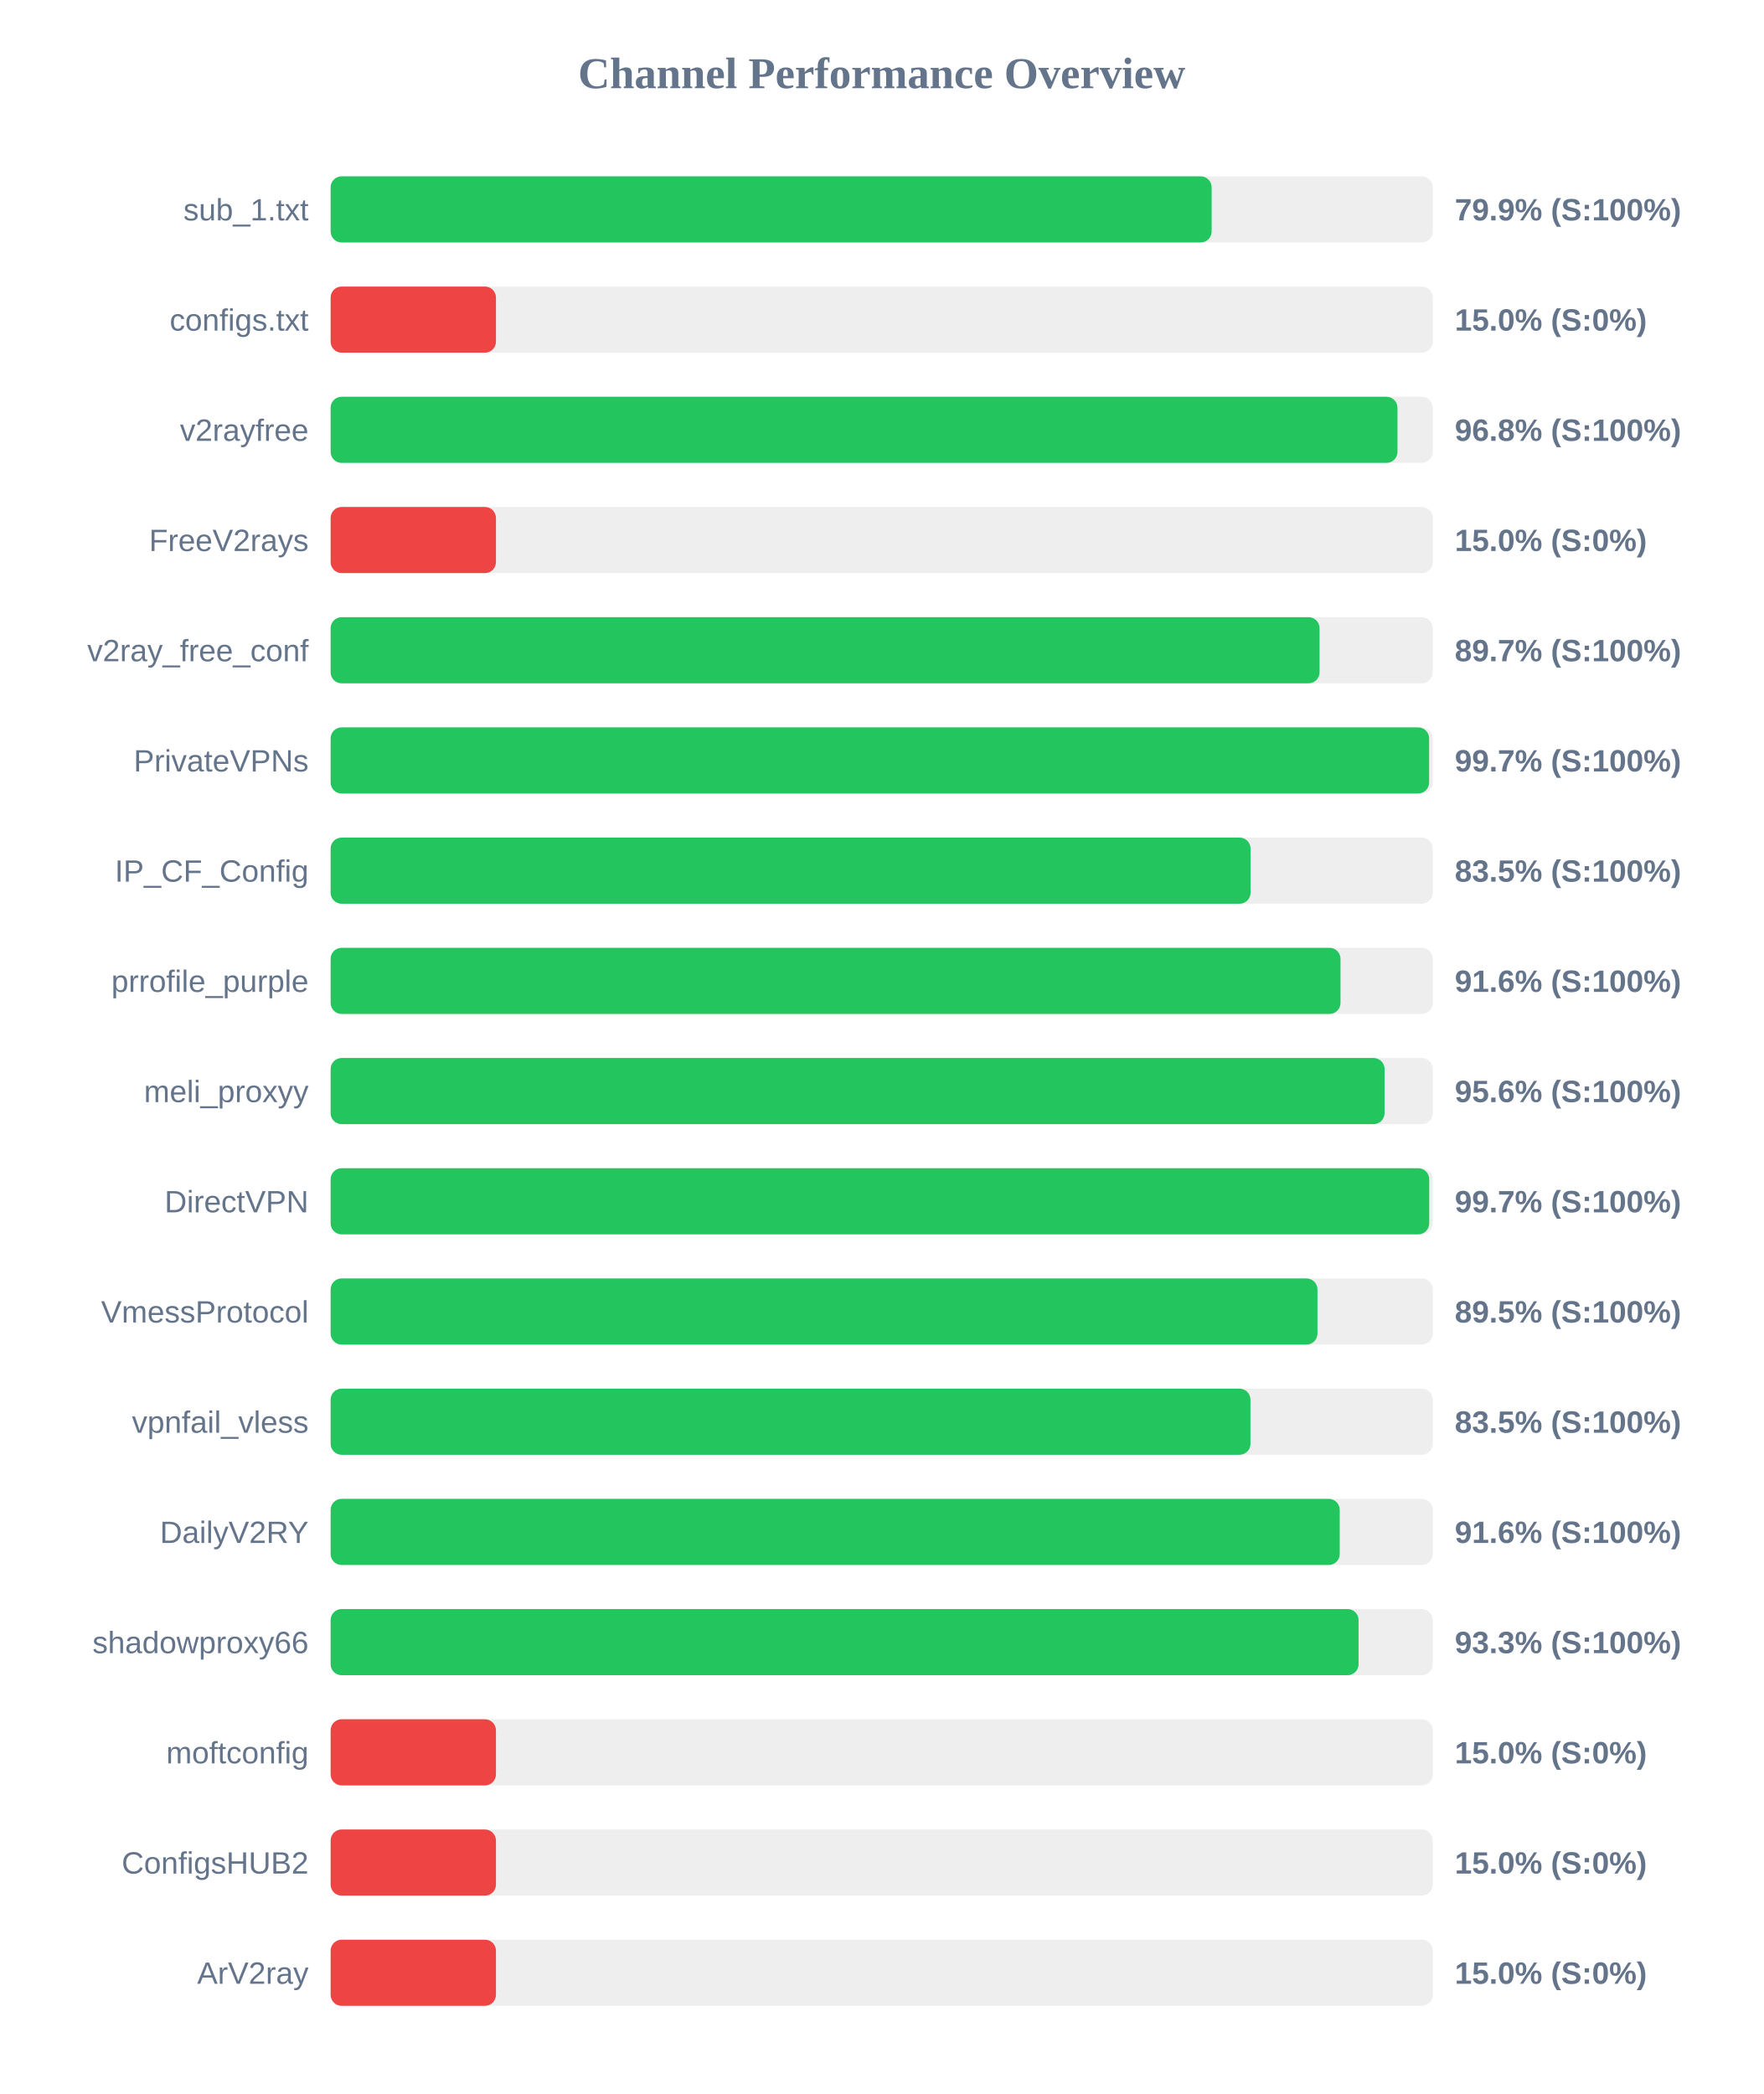
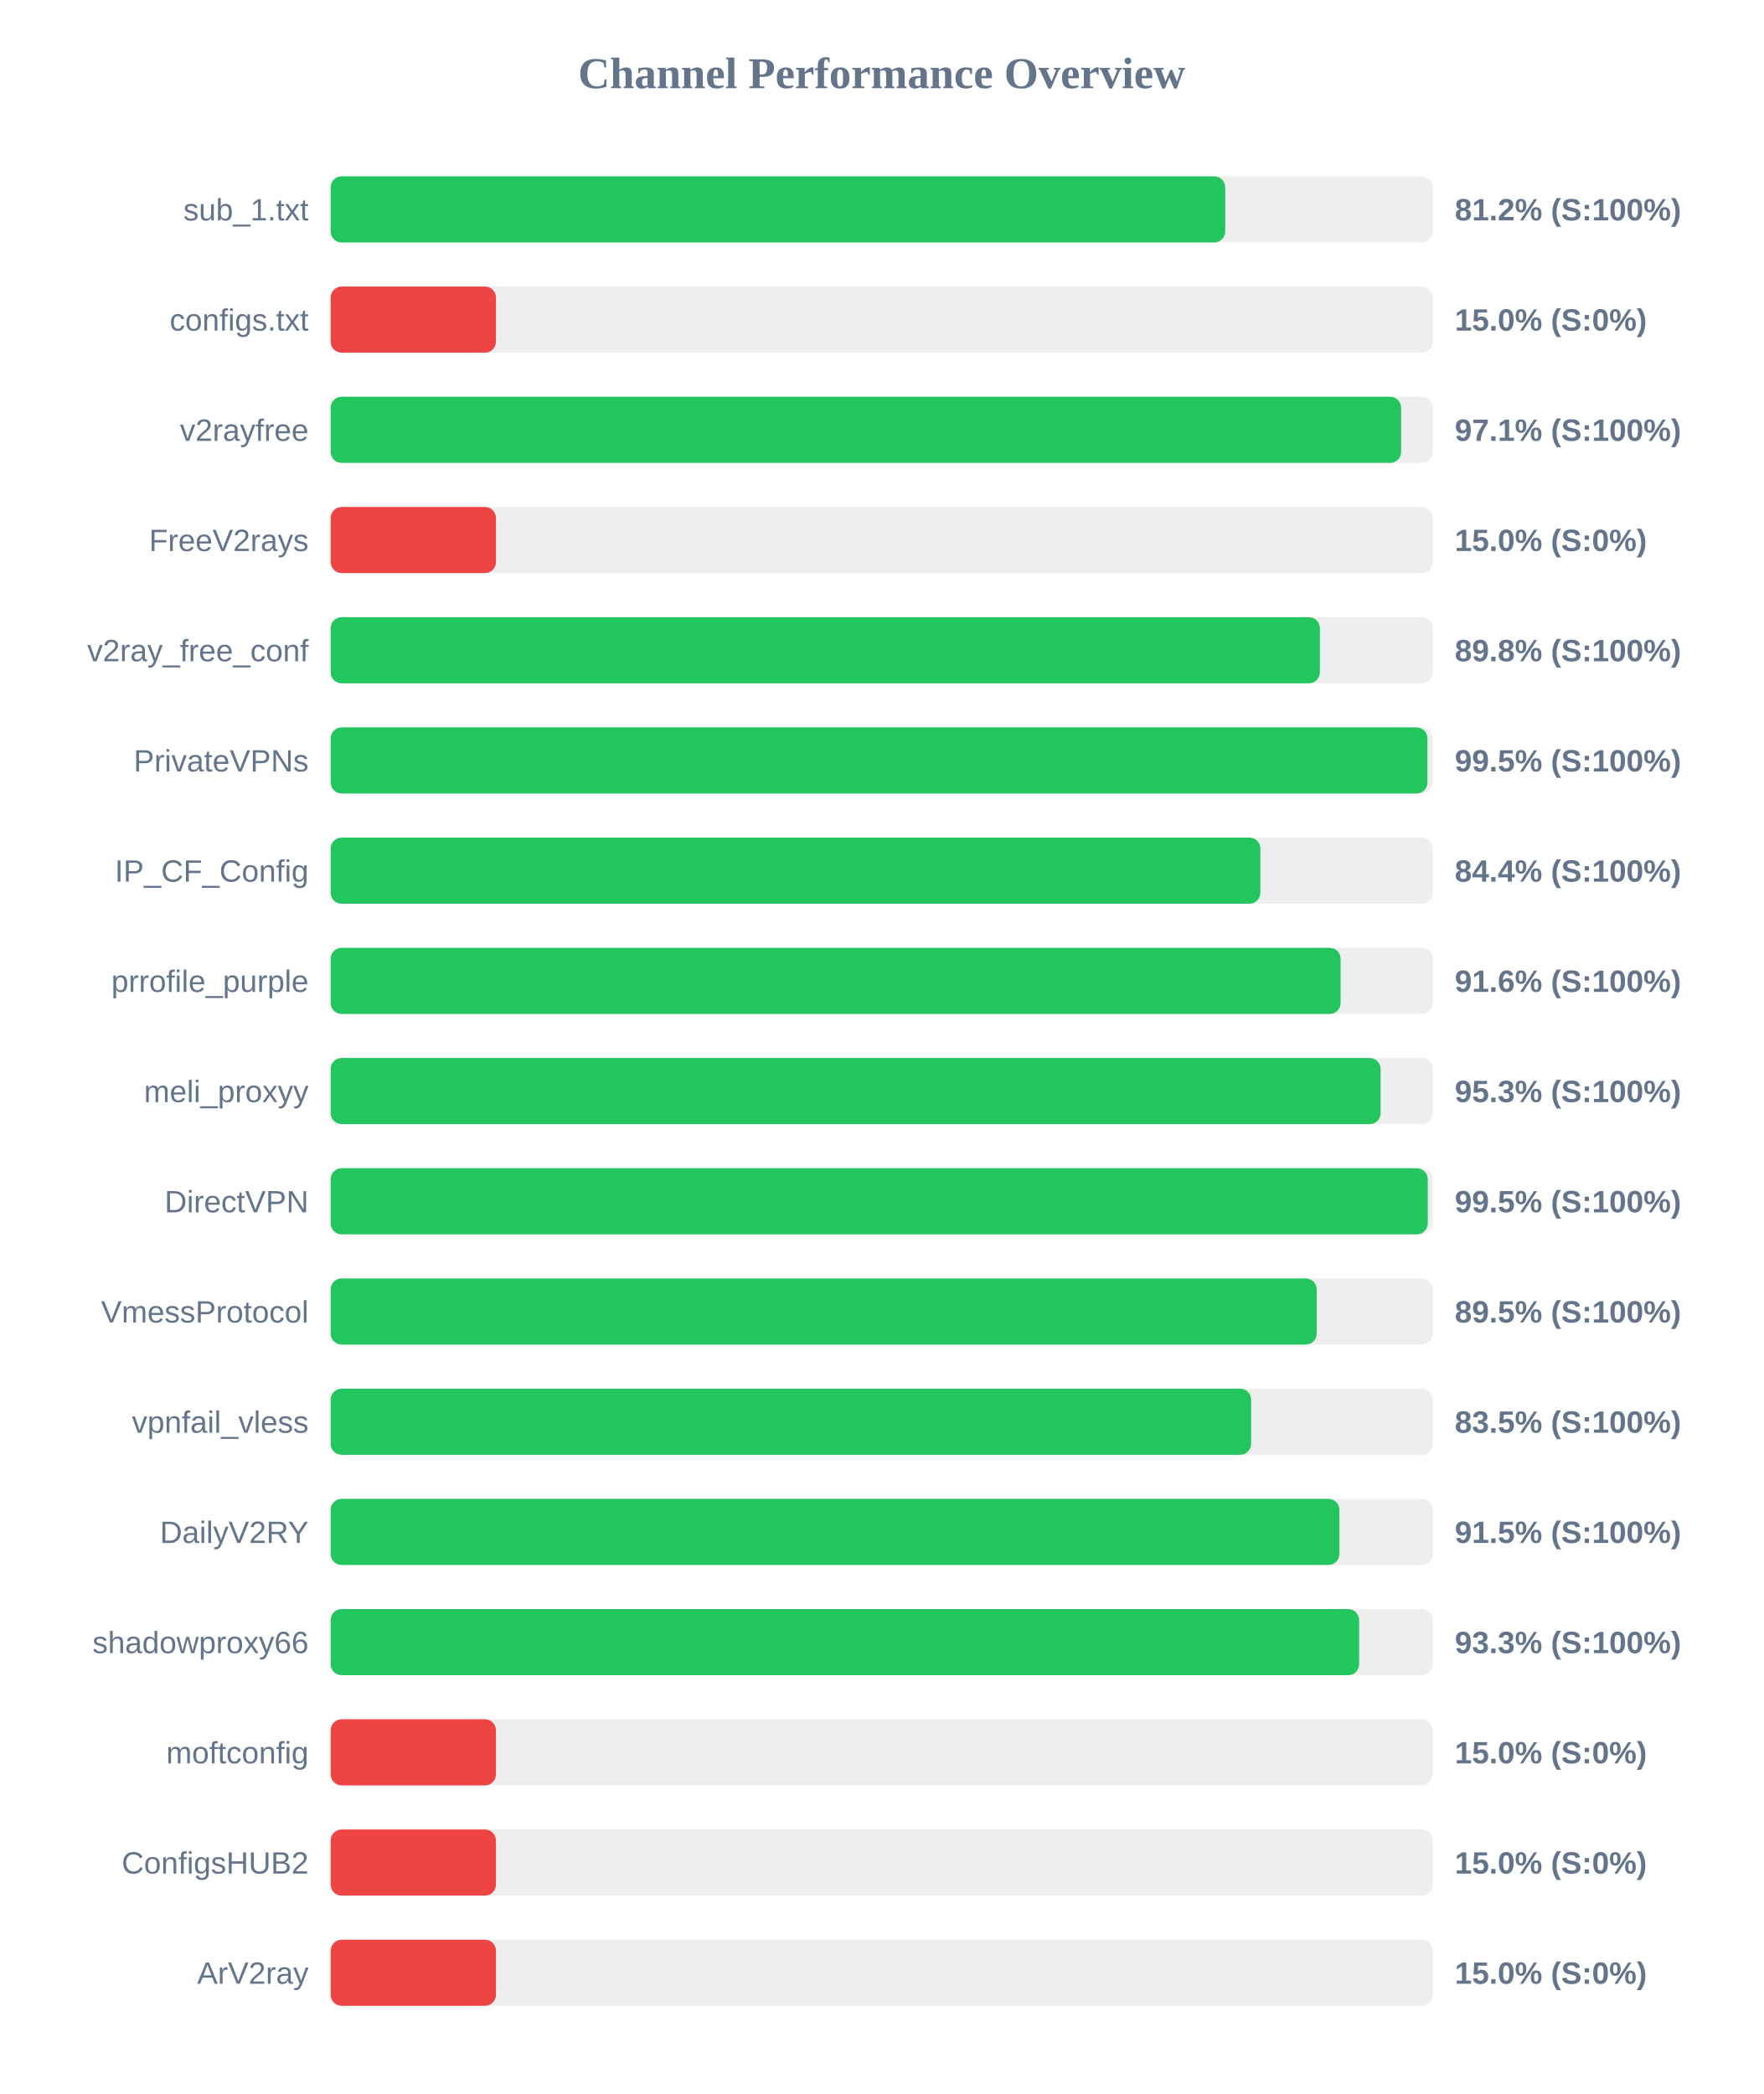
<svg xmlns="http://www.w3.org/2000/svg" width="800" height="950" version="1.1">
  <style>
        .row { font: 14px Arial; fill: #64748b; }
        .score { font: bold 14px Arial; fill: #64748b; }
    </style>
  <text x="400" y="40" text-anchor="middle" font-size="20px" font-weight="bold" fill="#64748b">Channel Performance Overview</text>
  <rect x="150" y="80" width="500" height="30" fill="#eee" rx="5" />
-   <rect x="150" y="80" width="399.7" height="30" fill="#22c55e" rx="5" />
+   <rect x="150" y="80" width="405.85" height="30" fill="#22c55e" rx="5" />
  <text x="140" y="100" text-anchor="end" class="row">sub_1.txt</text>
-   <text x="660" y="100" text-anchor="start" class="score">79.9% (S:100%)</text>
+   <text x="660" y="100" text-anchor="start" class="score">81.2% (S:100%)</text>
  <rect x="150" y="130" width="500" height="30" fill="#eee" rx="5" />
  <rect x="150" y="130" width="75.0" height="30" fill="#ef4444" rx="5" />
  <text x="140" y="150" text-anchor="end" class="row">configs.txt</text>
  <text x="660" y="150" text-anchor="start" class="score">15.0% (S:0%)</text>
  <rect x="150" y="180" width="500" height="30" fill="#eee" rx="5" />
-   <rect x="150" y="180" width="484.0" height="30" fill="#22c55e" rx="5" />
+   <rect x="150" y="180" width="485.65" height="30" fill="#22c55e" rx="5" />
  <text x="140" y="200" text-anchor="end" class="row">v2rayfree</text>
-   <text x="660" y="200" text-anchor="start" class="score">96.8% (S:100%)</text>
+   <text x="660" y="200" text-anchor="start" class="score">97.1% (S:100%)</text>
  <rect x="150" y="230" width="500" height="30" fill="#eee" rx="5" />
  <rect x="150" y="230" width="75.0" height="30" fill="#ef4444" rx="5" />
  <text x="140" y="250" text-anchor="end" class="row">FreeV2rays</text>
  <text x="660" y="250" text-anchor="start" class="score">15.0% (S:0%)</text>
  <rect x="150" y="280" width="500" height="30" fill="#eee" rx="5" />
-   <rect x="150" y="280" width="448.65" height="30" fill="#22c55e" rx="5" />
+   <rect x="150" y="280" width="448.8" height="30" fill="#22c55e" rx="5" />
  <text x="140" y="300" text-anchor="end" class="row">v2ray_free_conf</text>
-   <text x="660" y="300" text-anchor="start" class="score">89.7% (S:100%)</text>
+   <text x="660" y="300" text-anchor="start" class="score">89.8% (S:100%)</text>
  <rect x="150" y="330" width="500" height="30" fill="#eee" rx="5" />
-   <rect x="150" y="330" width="498.35" height="30" fill="#22c55e" rx="5" />
+   <rect x="150" y="330" width="497.6" height="30" fill="#22c55e" rx="5" />
  <text x="140" y="350" text-anchor="end" class="row">PrivateVPNs</text>
-   <text x="660" y="350" text-anchor="start" class="score">99.7% (S:100%)</text>
+   <text x="660" y="350" text-anchor="start" class="score">99.5% (S:100%)</text>
  <rect x="150" y="380" width="500" height="30" fill="#eee" rx="5" />
-   <rect x="150" y="380" width="417.35" height="30" fill="#22c55e" rx="5" />
+   <rect x="150" y="380" width="421.8" height="30" fill="#22c55e" rx="5" />
  <text x="140" y="400" text-anchor="end" class="row">IP_CF_Config</text>
-   <text x="660" y="400" text-anchor="start" class="score">83.5% (S:100%)</text>
+   <text x="660" y="400" text-anchor="start" class="score">84.4% (S:100%)</text>
  <rect x="150" y="430" width="500" height="30" fill="#eee" rx="5" />
-   <rect x="150" y="430" width="458.15" height="30" fill="#22c55e" rx="5" />
+   <rect x="150" y="430" width="458.2" height="30" fill="#22c55e" rx="5" />
  <text x="140" y="450" text-anchor="end" class="row">prrofile_purple</text>
  <text x="660" y="450" text-anchor="start" class="score">91.6% (S:100%)</text>
  <rect x="150" y="480" width="500" height="30" fill="#eee" rx="5" />
-   <rect x="150" y="480" width="478.15" height="30" fill="#22c55e" rx="5" />
+   <rect x="150" y="480" width="476.35" height="30" fill="#22c55e" rx="5" />
  <text x="140" y="500" text-anchor="end" class="row">meli_proxyy</text>
-   <text x="660" y="500" text-anchor="start" class="score">95.6% (S:100%)</text>
+   <text x="660" y="500" text-anchor="start" class="score">95.3% (S:100%)</text>
  <rect x="150" y="530" width="500" height="30" fill="#eee" rx="5" />
-   <rect x="150" y="530" width="498.4" height="30" fill="#22c55e" rx="5" />
+   <rect x="150" y="530" width="497.75" height="30" fill="#22c55e" rx="5" />
  <text x="140" y="550" text-anchor="end" class="row">DirectVPN</text>
-   <text x="660" y="550" text-anchor="start" class="score">99.7% (S:100%)</text>
+   <text x="660" y="550" text-anchor="start" class="score">99.5% (S:100%)</text>
  <rect x="150" y="580" width="500" height="30" fill="#eee" rx="5" />
-   <rect x="150" y="580" width="447.7" height="30" fill="#22c55e" rx="5" />
+   <rect x="150" y="580" width="447.35" height="30" fill="#22c55e" rx="5" />
  <text x="140" y="600" text-anchor="end" class="row">VmessProtocol</text>
  <text x="660" y="600" text-anchor="start" class="score">89.5% (S:100%)</text>
  <rect x="150" y="630" width="500" height="30" fill="#eee" rx="5" />
-   <rect x="150" y="630" width="417.3" height="30" fill="#22c55e" rx="5" />
+   <rect x="150" y="630" width="417.6" height="30" fill="#22c55e" rx="5" />
  <text x="140" y="650" text-anchor="end" class="row">vpnfail_vless</text>
  <text x="660" y="650" text-anchor="start" class="score">83.5% (S:100%)</text>
  <rect x="150" y="680" width="500" height="30" fill="#eee" rx="5" />
-   <rect x="150" y="680" width="457.8" height="30" fill="#22c55e" rx="5" />
+   <rect x="150" y="680" width="457.65" height="30" fill="#22c55e" rx="5" />
  <text x="140" y="700" text-anchor="end" class="row">DailyV2RY</text>
-   <text x="660" y="700" text-anchor="start" class="score">91.6% (S:100%)</text>
+   <text x="660" y="700" text-anchor="start" class="score">91.5% (S:100%)</text>
  <rect x="150" y="730" width="500" height="30" fill="#eee" rx="5" />
-   <rect x="150" y="730" width="466.35" height="30" fill="#22c55e" rx="5" />
+   <rect x="150" y="730" width="466.6" height="30" fill="#22c55e" rx="5" />
  <text x="140" y="750" text-anchor="end" class="row">shadowproxy66</text>
  <text x="660" y="750" text-anchor="start" class="score">93.3% (S:100%)</text>
  <rect x="150" y="780" width="500" height="30" fill="#eee" rx="5" />
  <rect x="150" y="780" width="75.0" height="30" fill="#ef4444" rx="5" />
  <text x="140" y="800" text-anchor="end" class="row">moftconfig</text>
  <text x="660" y="800" text-anchor="start" class="score">15.0% (S:0%)</text>
  <rect x="150" y="830" width="500" height="30" fill="#eee" rx="5" />
  <rect x="150" y="830" width="75.0" height="30" fill="#ef4444" rx="5" />
  <text x="140" y="850" text-anchor="end" class="row">ConfigsHUB2</text>
  <text x="660" y="850" text-anchor="start" class="score">15.0% (S:0%)</text>
  <rect x="150" y="880" width="500" height="30" fill="#eee" rx="5" />
  <rect x="150" y="880" width="75.0" height="30" fill="#ef4444" rx="5" />
  <text x="140" y="900" text-anchor="end" class="row">ArV2ray</text>
  <text x="660" y="900" text-anchor="start" class="score">15.0% (S:0%)</text>
</svg>
